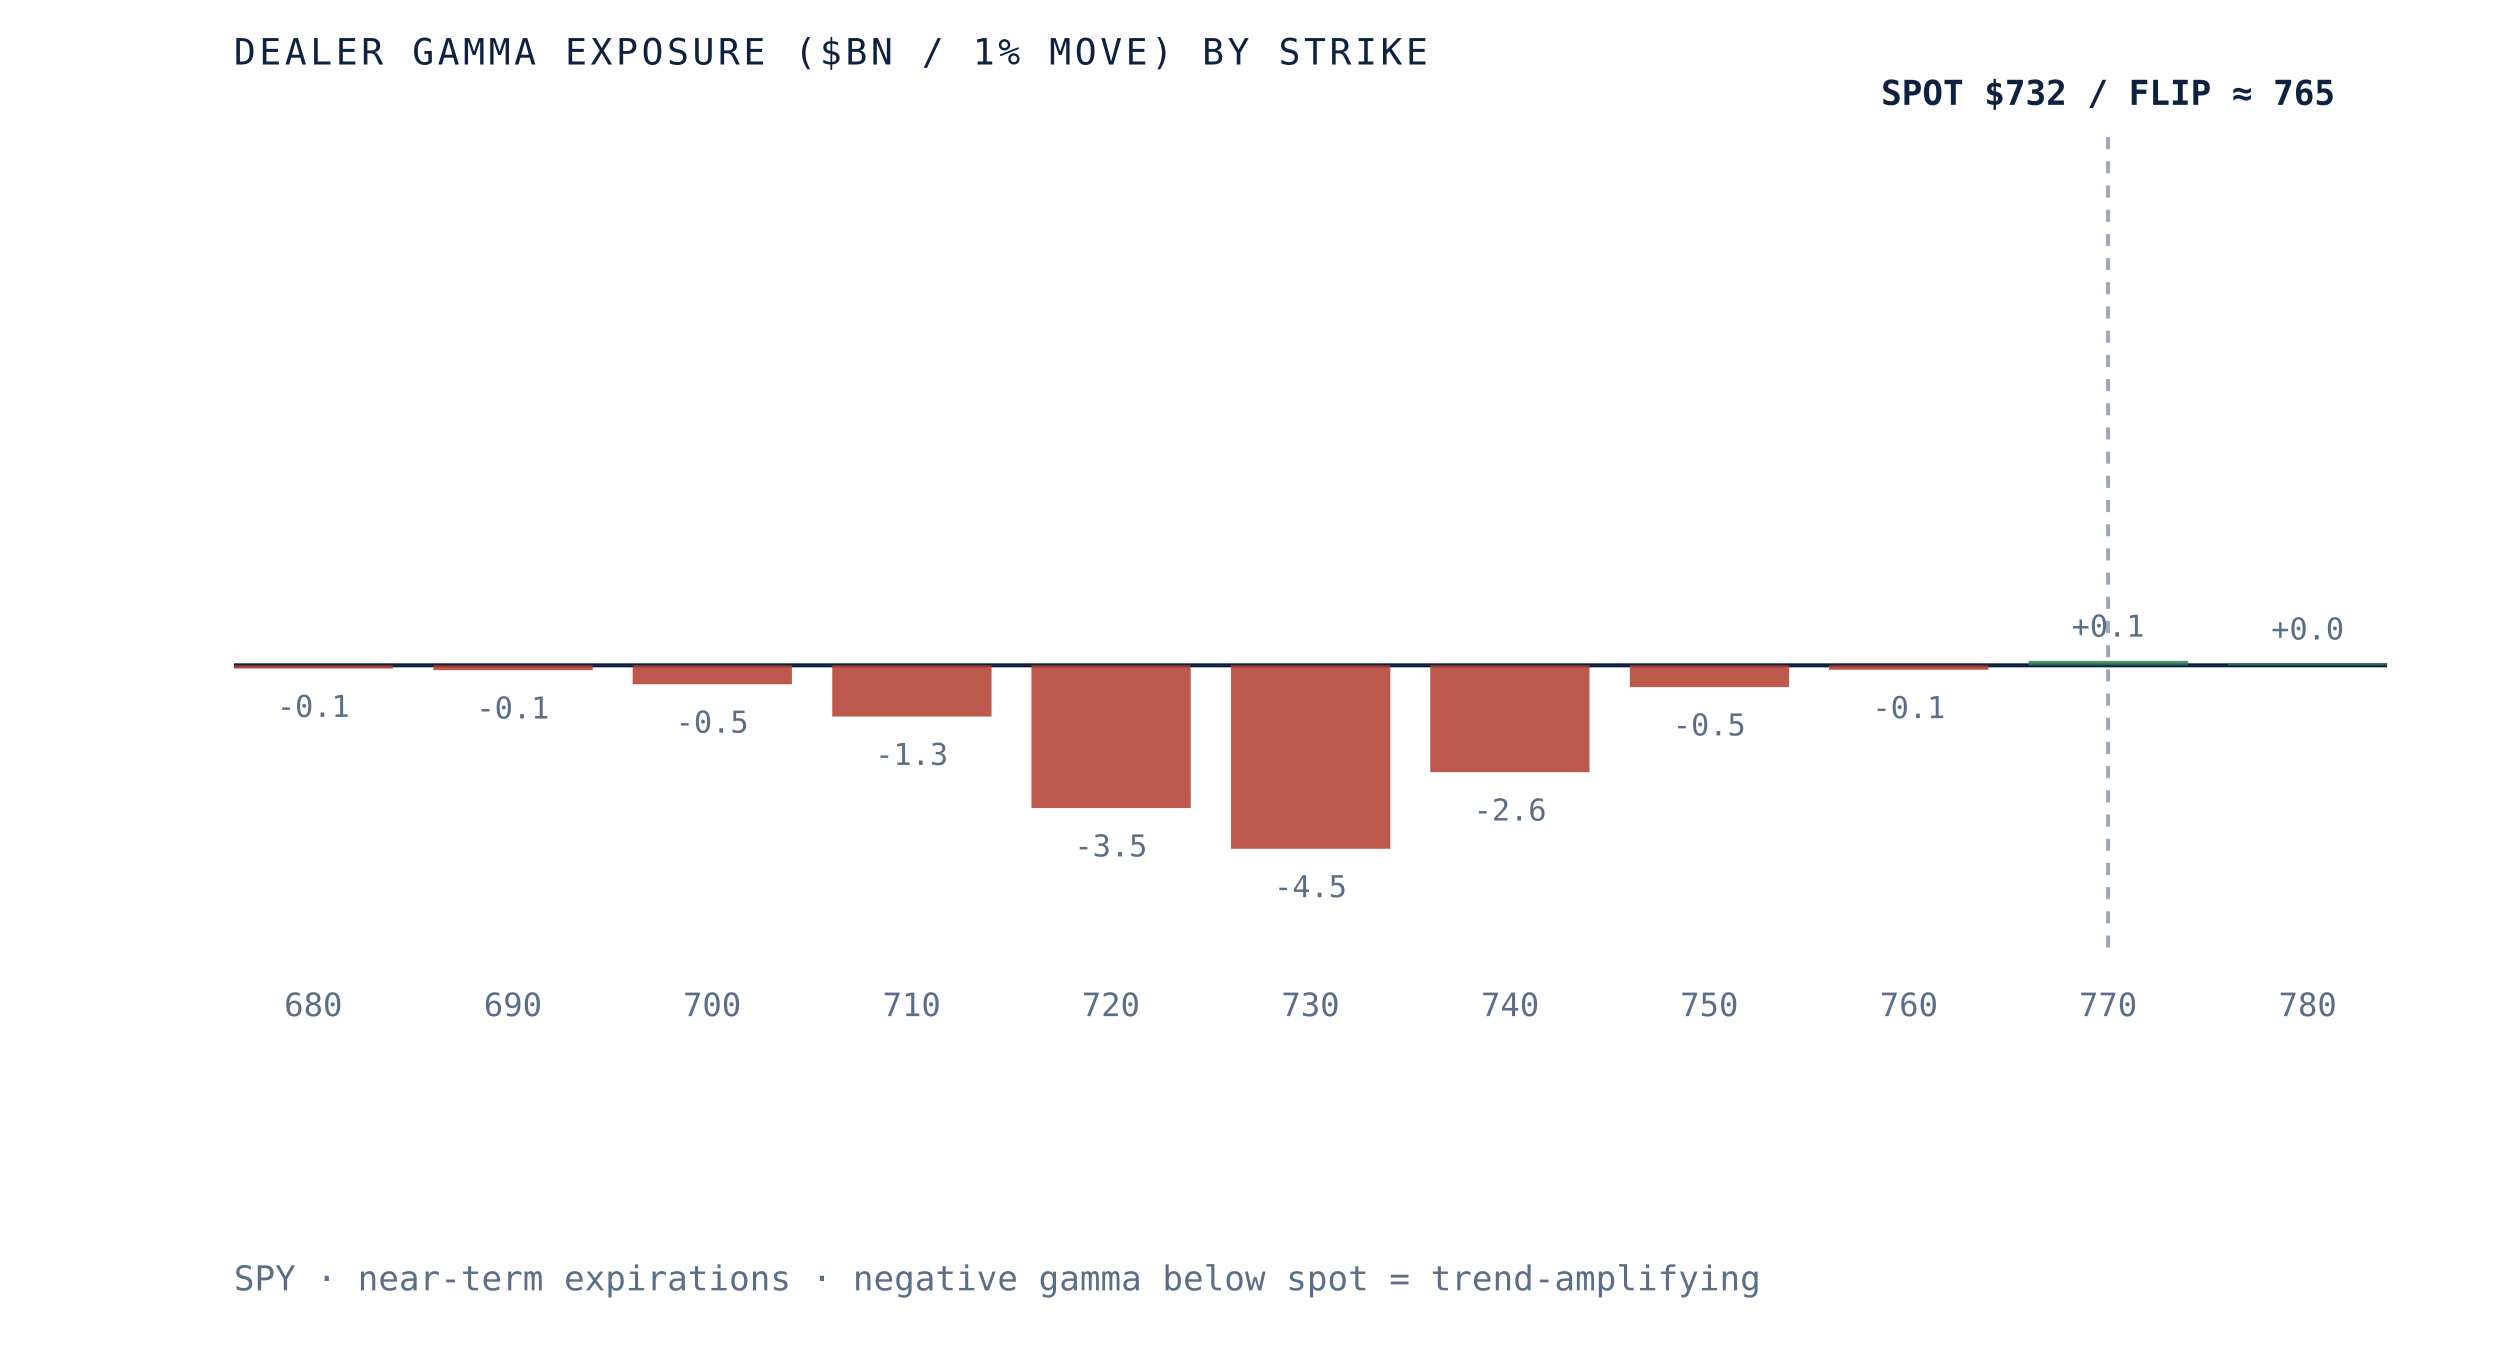
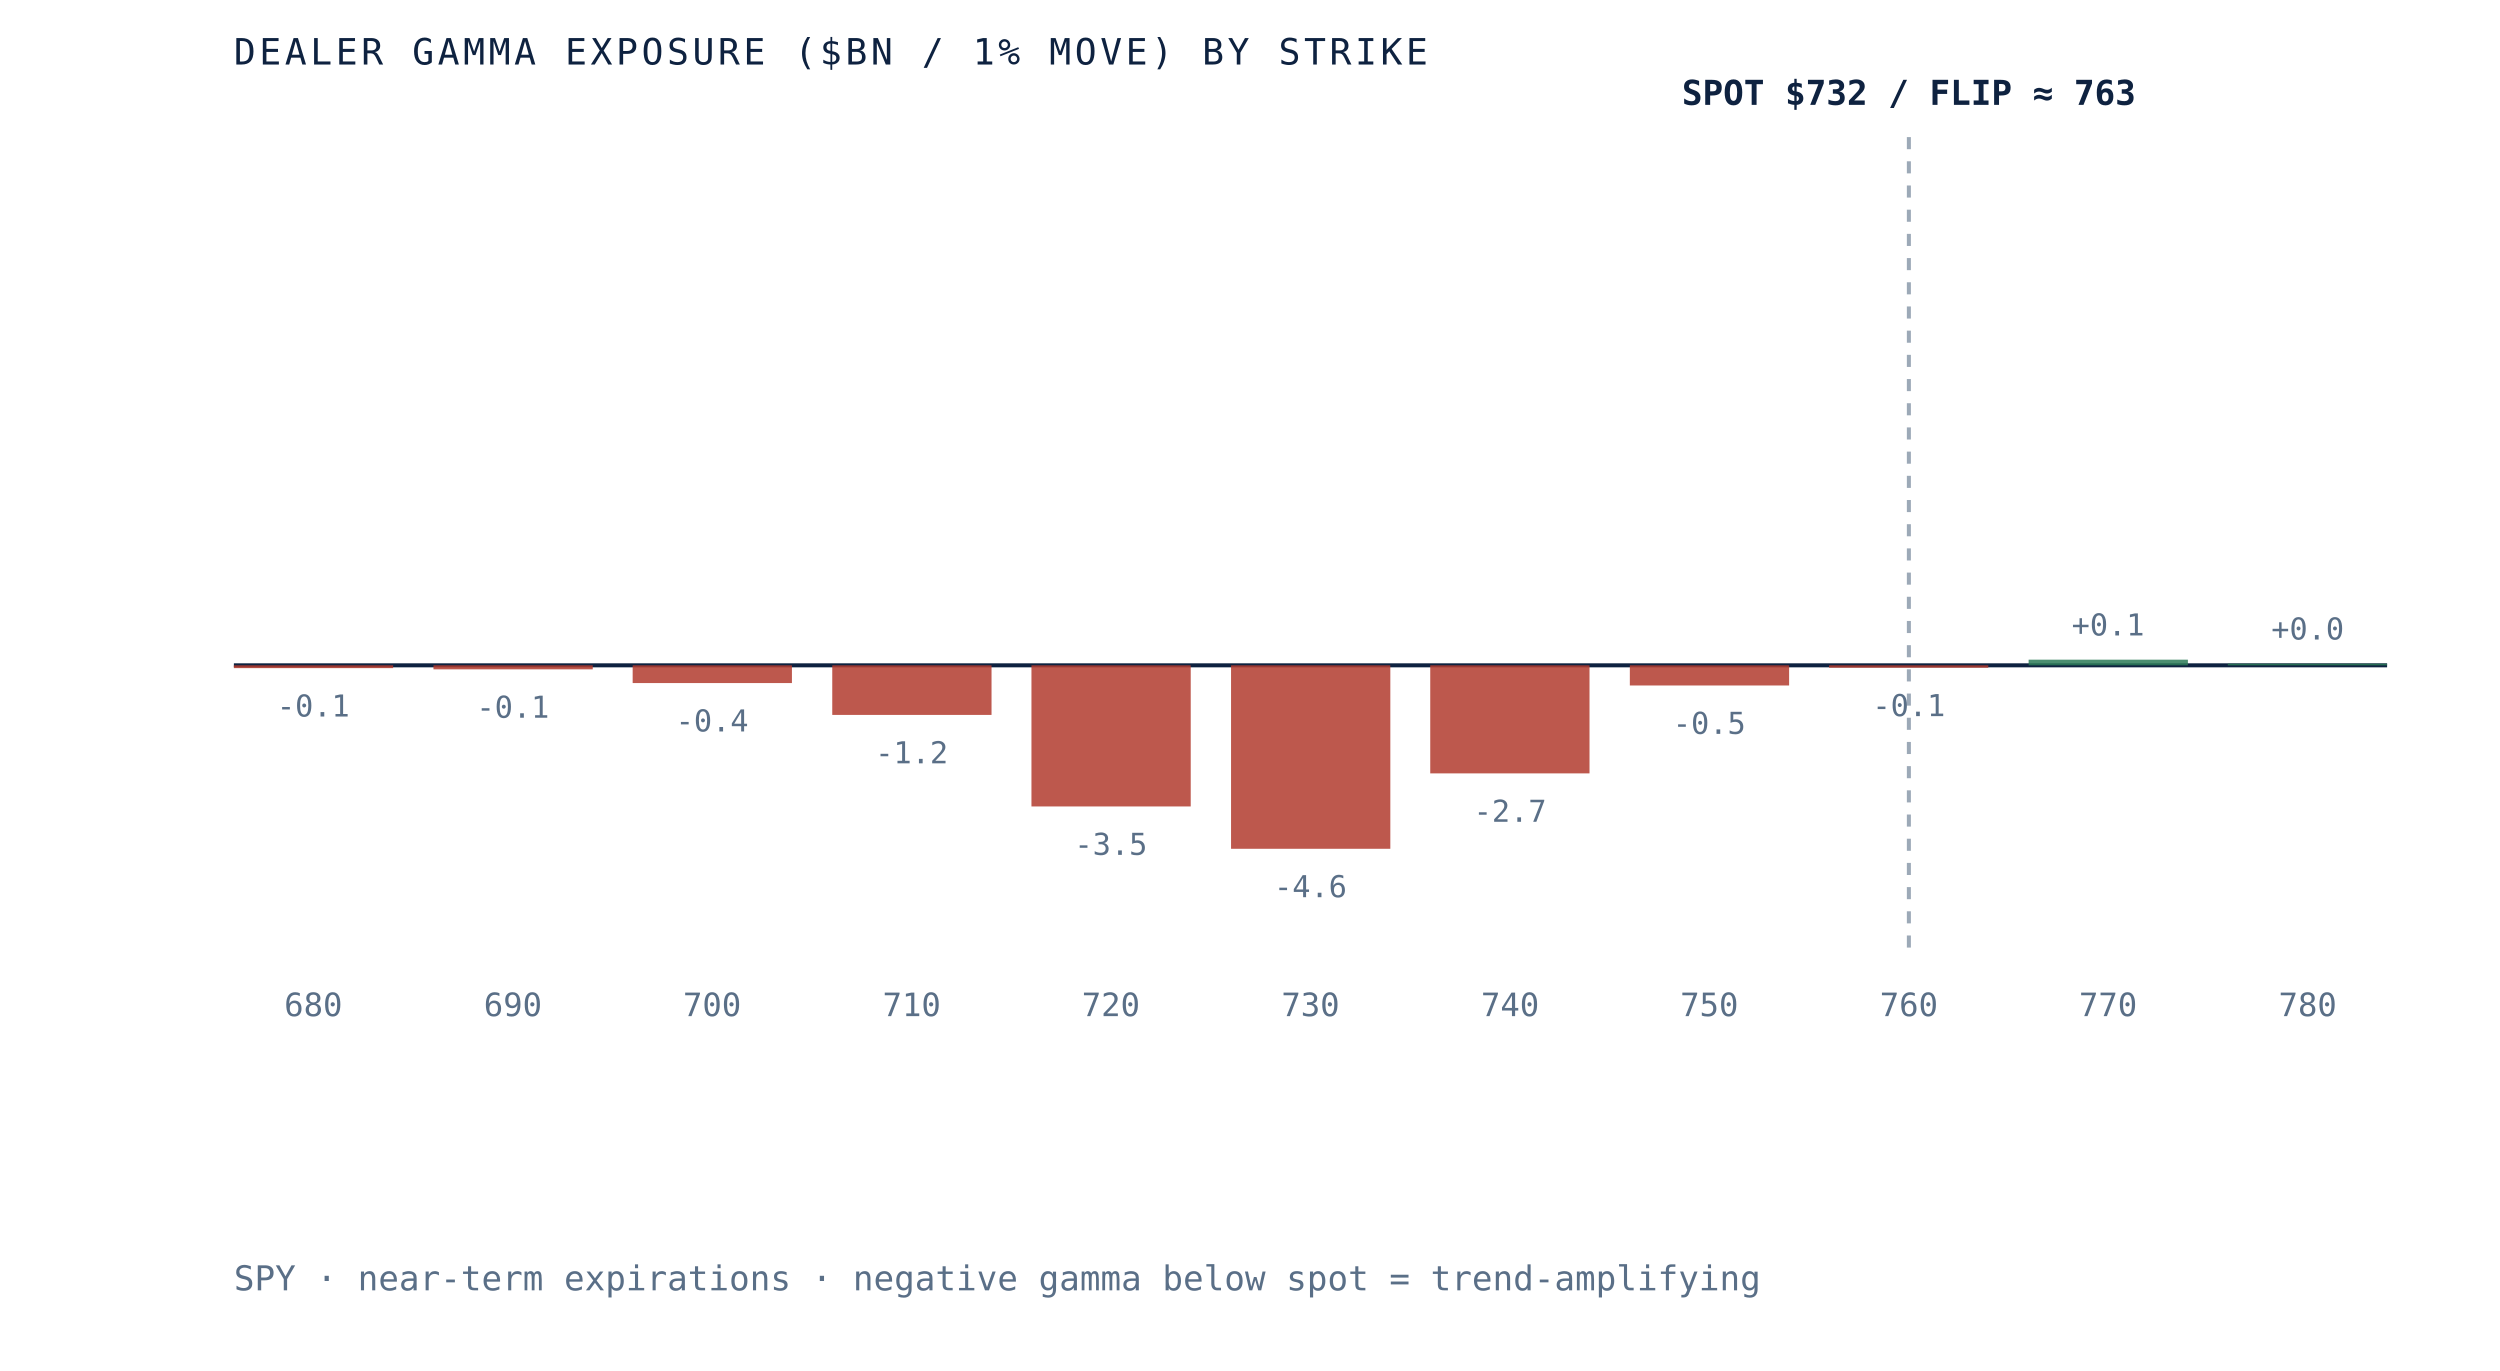
- <svg xmlns="http://www.w3.org/2000/svg" viewBox="0 0 620 340" role="img" aria-label="Dealer gamma exposure by strike for SPY, negative below spot and positive above, gamma flip near 765" preserveAspectRatio="xMidYMid meet" style="width:100%;height:auto;display:block">
+ <svg xmlns="http://www.w3.org/2000/svg" viewBox="0 0 620 340" role="img" aria-label="Dealer gamma exposure by strike for SPY, negative below spot and positive above, gamma flip near 763" preserveAspectRatio="xMidYMid meet" style="width:100%;height:auto;display:block">
  <rect x="0" y="0" width="620" height="340" fill="white" />
  <line x1="58" y1="165" x2="592" y2="165" stroke="#0e2240" stroke-width="1" />
-   <line x1="522.8" y1="34" x2="522.8" y2="235" stroke="#5a6f87" stroke-width="1" stroke-dasharray="3 3" opacity="0.6" />
-   <rect x="58.0" y="165.0" width="39.5" height="0.8" fill="#b23b2e" opacity="0.85" />
-   <text x="77.7" y="177.8" text-anchor="middle" font-family="'JetBrains Mono', monospace" font-size="7.5" fill="#5a6f87">-0.1</text>
+   <line x1="473.4" y1="34" x2="473.4" y2="235" stroke="#5a6f87" stroke-width="1" stroke-dasharray="3 3" opacity="0.6" />
+   <rect x="58.0" y="165.0" width="39.5" height="0.7" fill="#b23b2e" opacity="0.85" />
+   <text x="77.7" y="177.7" text-anchor="middle" font-family="'JetBrains Mono', monospace" font-size="7.5" fill="#5a6f87">-0.1</text>
  <text x="77.7" y="252" text-anchor="middle" font-family="'JetBrains Mono', monospace" font-size="8" fill="#5a6f87">680</text>
-   <rect x="107.5" y="165.0" width="39.5" height="1.2" fill="#b23b2e" opacity="0.85" />
-   <text x="127.2" y="178.2" text-anchor="middle" font-family="'JetBrains Mono', monospace" font-size="7.5" fill="#5a6f87">-0.1</text>
+   <rect x="107.5" y="165.0" width="39.5" height="1.0" fill="#b23b2e" opacity="0.85" />
+   <text x="127.2" y="178.0" text-anchor="middle" font-family="'JetBrains Mono', monospace" font-size="7.5" fill="#5a6f87">-0.1</text>
  <text x="127.2" y="252" text-anchor="middle" font-family="'JetBrains Mono', monospace" font-size="8" fill="#5a6f87">690</text>
-   <rect x="156.9" y="165.0" width="39.5" height="4.7" fill="#b23b2e" opacity="0.85" />
-   <text x="176.6" y="181.7" text-anchor="middle" font-family="'JetBrains Mono', monospace" font-size="7.5" fill="#5a6f87">-0.5</text>
+   <rect x="156.9" y="165.0" width="39.5" height="4.4" fill="#b23b2e" opacity="0.85" />
+   <text x="176.6" y="181.4" text-anchor="middle" font-family="'JetBrains Mono', monospace" font-size="7.5" fill="#5a6f87">-0.4</text>
  <text x="176.6" y="252" text-anchor="middle" font-family="'JetBrains Mono', monospace" font-size="8" fill="#5a6f87">700</text>
-   <rect x="206.4" y="165.0" width="39.5" height="12.7" fill="#b23b2e" opacity="0.85" />
-   <text x="226.1" y="189.7" text-anchor="middle" font-family="'JetBrains Mono', monospace" font-size="7.5" fill="#5a6f87">-1.3</text>
+   <rect x="206.4" y="165.0" width="39.5" height="12.3" fill="#b23b2e" opacity="0.85" />
+   <text x="226.1" y="189.3" text-anchor="middle" font-family="'JetBrains Mono', monospace" font-size="7.5" fill="#5a6f87">-1.2</text>
  <text x="226.1" y="252" text-anchor="middle" font-family="'JetBrains Mono', monospace" font-size="8" fill="#5a6f87">710</text>
-   <rect x="255.8" y="165.0" width="39.5" height="35.4" fill="#b23b2e" opacity="0.85" />
-   <text x="275.5" y="212.4" text-anchor="middle" font-family="'JetBrains Mono', monospace" font-size="7.5" fill="#5a6f87">-3.5</text>
+   <rect x="255.8" y="165.0" width="39.5" height="35.0" fill="#b23b2e" opacity="0.85" />
+   <text x="275.5" y="212.0" text-anchor="middle" font-family="'JetBrains Mono', monospace" font-size="7.5" fill="#5a6f87">-3.5</text>
  <text x="275.5" y="252" text-anchor="middle" font-family="'JetBrains Mono', monospace" font-size="8" fill="#5a6f87">720</text>
  <rect x="305.3" y="165.0" width="39.5" height="45.5" fill="#b23b2e" opacity="0.85" />
-   <text x="325.0" y="222.5" text-anchor="middle" font-family="'JetBrains Mono', monospace" font-size="7.5" fill="#5a6f87">-4.5</text>
+   <text x="325.0" y="222.5" text-anchor="middle" font-family="'JetBrains Mono', monospace" font-size="7.5" fill="#5a6f87">-4.6</text>
  <text x="325.0" y="252" text-anchor="middle" font-family="'JetBrains Mono', monospace" font-size="8" fill="#5a6f87">730</text>
-   <rect x="354.7" y="165.0" width="39.5" height="26.5" fill="#b23b2e" opacity="0.85" />
-   <text x="374.5" y="203.5" text-anchor="middle" font-family="'JetBrains Mono', monospace" font-size="7.5" fill="#5a6f87">-2.6</text>
+   <rect x="354.7" y="165.0" width="39.5" height="26.8" fill="#b23b2e" opacity="0.85" />
+   <text x="374.5" y="203.8" text-anchor="middle" font-family="'JetBrains Mono', monospace" font-size="7.5" fill="#5a6f87">-2.7</text>
  <text x="374.5" y="252" text-anchor="middle" font-family="'JetBrains Mono', monospace" font-size="8" fill="#5a6f87">740</text>
-   <rect x="404.2" y="165.0" width="39.5" height="5.4" fill="#b23b2e" opacity="0.85" />
-   <text x="423.9" y="182.4" text-anchor="middle" font-family="'JetBrains Mono', monospace" font-size="7.5" fill="#5a6f87">-0.5</text>
+   <rect x="404.2" y="165.0" width="39.5" height="5.0" fill="#b23b2e" opacity="0.85" />
+   <text x="423.9" y="182.0" text-anchor="middle" font-family="'JetBrains Mono', monospace" font-size="7.5" fill="#5a6f87">-0.5</text>
  <text x="423.9" y="252" text-anchor="middle" font-family="'JetBrains Mono', monospace" font-size="8" fill="#5a6f87">750</text>
-   <rect x="453.6" y="165.0" width="39.5" height="1.1" fill="#b23b2e" opacity="0.85" />
-   <text x="473.4" y="178.1" text-anchor="middle" font-family="'JetBrains Mono', monospace" font-size="7.5" fill="#5a6f87">-0.1</text>
+   <rect x="453.6" y="165.0" width="39.5" height="0.6" fill="#b23b2e" opacity="0.85" />
+   <text x="473.4" y="177.6" text-anchor="middle" font-family="'JetBrains Mono', monospace" font-size="7.5" fill="#5a6f87">-0.1</text>
  <text x="473.4" y="252" text-anchor="middle" font-family="'JetBrains Mono', monospace" font-size="8" fill="#5a6f87">760</text>
-   <rect x="503.1" y="163.9" width="39.5" height="1.1" fill="#2c7a57" opacity="0.85" />
-   <text x="522.8" y="157.9" text-anchor="middle" font-family="'JetBrains Mono', monospace" font-size="7.5" fill="#5a6f87">+0.1</text>
+   <rect x="503.1" y="163.6" width="39.5" height="1.4" fill="#2c7a57" opacity="0.85" />
+   <text x="522.8" y="157.6" text-anchor="middle" font-family="'JetBrains Mono', monospace" font-size="7.5" fill="#5a6f87">+0.1</text>
  <text x="522.8" y="252" text-anchor="middle" font-family="'JetBrains Mono', monospace" font-size="8" fill="#5a6f87">770</text>
  <rect x="552.5" y="164.6" width="39.5" height="0.4" fill="#2c7a57" opacity="0.85" />
  <text x="572.3" y="158.6" text-anchor="middle" font-family="'JetBrains Mono', monospace" font-size="7.5" fill="#5a6f87">+0.0</text>
  <text x="572.3" y="252" text-anchor="middle" font-family="'JetBrains Mono', monospace" font-size="8" fill="#5a6f87">780</text>
-   <text x="522.8" y="26" text-anchor="middle" font-family="'JetBrains Mono', monospace" font-size="8.5" font-weight="bold" fill="#0e2240">SPOT $732 / FLIP ≈ 765</text>
+   <text x="473.4" y="26" text-anchor="middle" font-family="'JetBrains Mono', monospace" font-size="8.5" font-weight="bold" fill="#0e2240">SPOT $732 / FLIP ≈ 763</text>
  <text x="58" y="16" font-family="'JetBrains Mono', monospace" font-size="9" letter-spacing="0.1em" fill="#0e2240">DEALER GAMMA EXPOSURE ($BN / 1% MOVE) BY STRIKE</text>
  <text x="58" y="320" font-family="'JetBrains Mono', monospace" font-size="8.5" fill="#5a6f87">SPY · near-term expirations · negative gamma below spot = trend-amplifying</text>
</svg>
